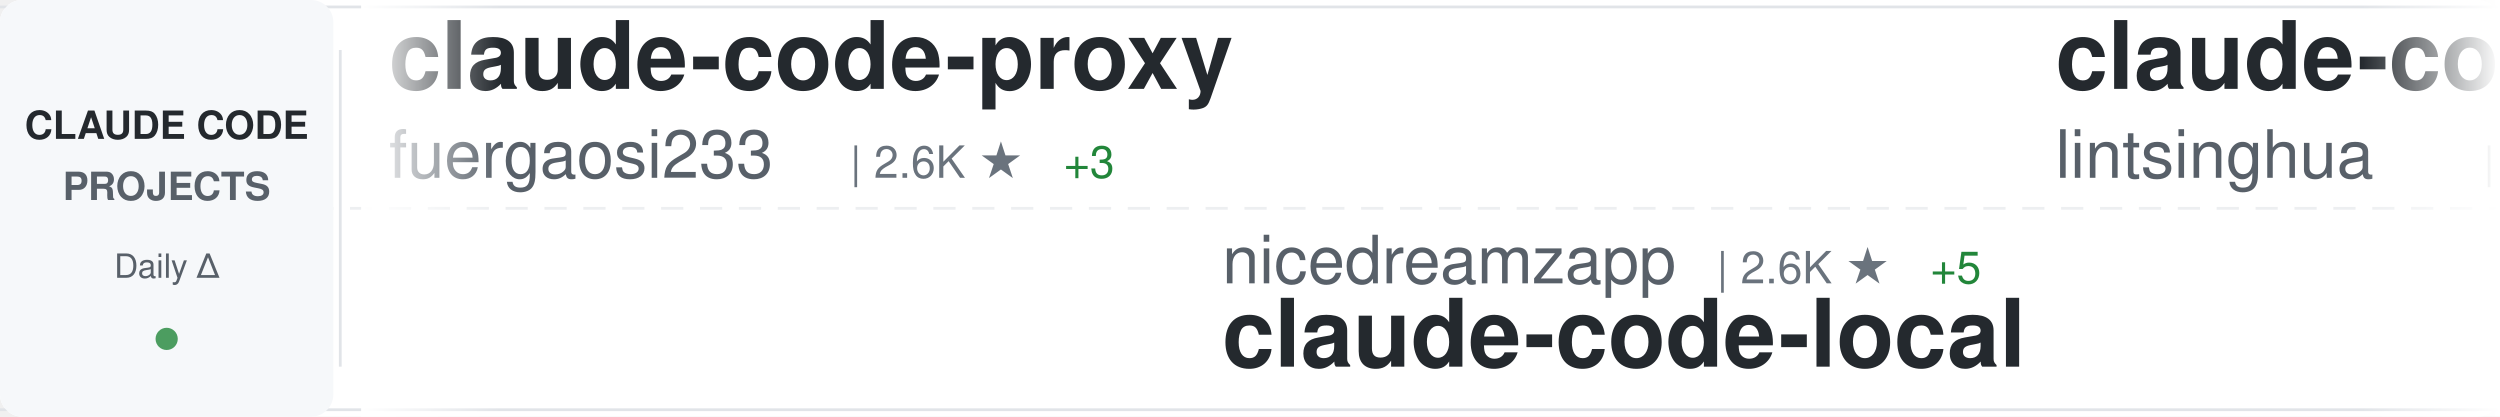
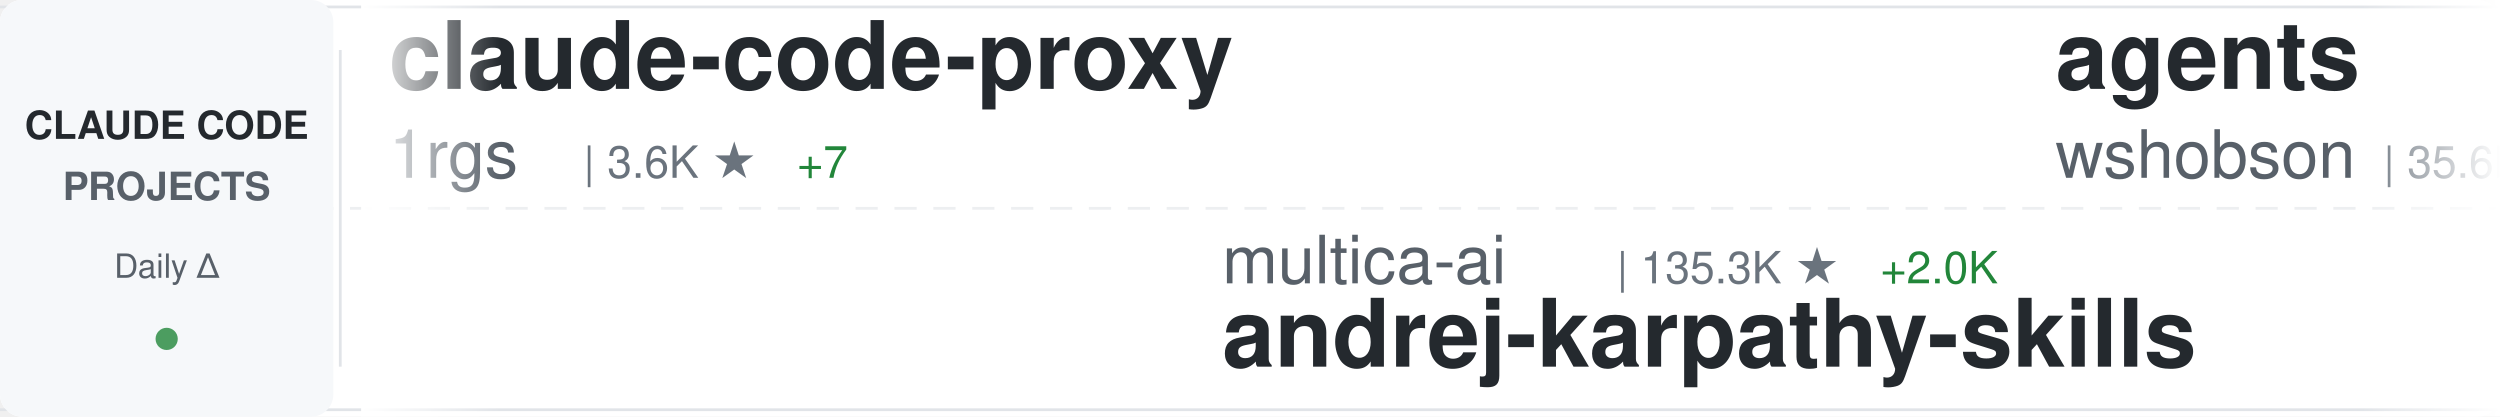
<svg xmlns="http://www.w3.org/2000/svg" width="900" height="150">
  <defs>
    <linearGradient id="awesomeLeftFade" x1="0%" y1="0%" x2="100%" y2="0%">
      <stop offset="0%" style="stop-color:#ffffff;stop-opacity:1" />
      <stop offset="100%" style="stop-color:#ffffff;stop-opacity:0" />
    </linearGradient>
    <linearGradient id="awesomeRightFade" x1="0%" y1="0%" x2="100%" y2="0%">
      <stop offset="0%" style="stop-color:#ffffff;stop-opacity:0" />
      <stop offset="100%" style="stop-color:#ffffff;stop-opacity:1" />
    </linearGradient>
  </defs>
  <rect width="900" height="150" fill="#ffffff" rx="8" />
  <rect x="0" y="2" width="900" height="1" fill="#e1e4e8" />
  <rect x="0" y="147" width="900" height="1" fill="#e1e4e8" />
  <line x1="0" y1="75" x2="900" y2="75" stroke="#e1e4e8" stroke-width="1" stroke-dasharray="8 6" opacity="0.6" />
  <rect x="0" y="0" width="120" height="150" fill="#f6f8fa" rx="8" />
  <text x="60" y="50" font-family="-apple-system, BlinkMacSystemFont, 'Segoe UI', Helvetica, Arial, sans-serif" font-size="14" font-weight="600" fill="#24292e" text-anchor="middle">CLAUDE CODE</text>
  <text x="60" y="72" font-family="-apple-system, BlinkMacSystemFont, 'Segoe UI', Helvetica, Arial, sans-serif" font-size="14" font-weight="600" fill="#586069" text-anchor="middle">PROJECTS</text>
  <text x="60" y="100" font-family="-apple-system, BlinkMacSystemFont, 'Segoe UI', Helvetica, Arial, sans-serif" font-size="12" font-weight="500" fill="#586069" text-anchor="middle">Daily Δ</text>
  <circle cx="60" cy="122" r="4" fill="#22863a" opacity="0.8" />
  <rect x="122" y="18" width="1" height="114" fill="#e1e4e8" />
  <clipPath id="awesomeTickerClip">
    <rect x="130" y="0" width="770" height="150" />
  </clipPath>
  <g clip-path="url(#awesomeTickerClip)">
    <g id="awesomeTickerItems">
      <animateTransform attributeName="transform" attributeType="XML" type="translate" from="0 0" to="-3000 0" dur="54s" repeatCount="indefinite" />
      <g transform="translate(0, 0)">
        <text x="140" y="32" font-family="-apple-system, BlinkMacSystemFont, 'Segoe UI', Helvetica, Arial, sans-serif" font-size="34" font-weight="600" fill="#24292e">claude-code-proxy</text>
-         <text x="140" y="64" font-family="-apple-system, BlinkMacSystemFont, 'Segoe UI', Helvetica, Arial, sans-serif" font-size="24" font-weight="400" fill="#586069">fuergaosi233</text>
-         <text x="306" y="64" font-family="-apple-system, BlinkMacSystemFont, 'Segoe UI', Helvetica, Arial, sans-serif" font-size="16" font-weight="500" fill="#6a737d">| 2.6K ★</text>
-         <text x="383" y="64" font-family="-apple-system, BlinkMacSystemFont, 'Segoe UI', Helvetica, Arial, sans-serif" font-size="16" font-weight="500" fill="#22863a"> +3</text>
+         <text x="140" y="64" font-family="-apple-system, BlinkMacSystemFont, 'Segoe UI', Helvetica, Arial, sans-serif" font-size="24" font-weight="400" fill="#586069">1rgs</text>
+         <text x="210" y="64" font-family="-apple-system, BlinkMacSystemFont, 'Segoe UI', Helvetica, Arial, sans-serif" font-size="16" font-weight="500" fill="#6a737d">| 3.6K ★</text>
+         <text x="287" y="64" font-family="-apple-system, BlinkMacSystemFont, 'Segoe UI', Helvetica, Arial, sans-serif" font-size="16" font-weight="500" fill="#22863a"> +7</text>
      </g>
      <g transform="translate(300, 0)">
-         <text x="140" y="102" font-family="-apple-system, BlinkMacSystemFont, 'Segoe UI', Helvetica, Arial, sans-serif" font-size="24" font-weight="400" fill="#586069">nicedreamzapp</text>
-         <text x="318" y="102" font-family="-apple-system, BlinkMacSystemFont, 'Segoe UI', Helvetica, Arial, sans-serif" font-size="16" font-weight="500" fill="#6a737d">| 2.6K ★</text>
-         <text x="395" y="102" font-family="-apple-system, BlinkMacSystemFont, 'Segoe UI', Helvetica, Arial, sans-serif" font-size="16" font-weight="500" fill="#22863a"> +5</text>
-         <text x="140" y="132" font-family="-apple-system, BlinkMacSystemFont, 'Segoe UI', Helvetica, Arial, sans-serif" font-size="34" font-weight="600" fill="#24292e">claude-code-local</text>
+         <text x="140" y="102" font-family="-apple-system, BlinkMacSystemFont, 'Segoe UI', Helvetica, Arial, sans-serif" font-size="24" font-weight="400" fill="#586069">multica-ai</text>
+         <text x="282" y="102" font-family="-apple-system, BlinkMacSystemFont, 'Segoe UI', Helvetica, Arial, sans-serif" font-size="16" font-weight="500" fill="#6a737d">| 135.3K ★</text>
+         <text x="377" y="102" font-family="-apple-system, BlinkMacSystemFont, 'Segoe UI', Helvetica, Arial, sans-serif" font-size="16" font-weight="500" fill="#22863a"> +2.0K</text>
+         <text x="140" y="132" font-family="-apple-system, BlinkMacSystemFont, 'Segoe UI', Helvetica, Arial, sans-serif" font-size="34" font-weight="600" fill="#24292e">andrej-karpathy-skills</text>
      </g>
      <g transform="translate(600, 0)">
-         <text x="140" y="32" font-family="-apple-system, BlinkMacSystemFont, 'Segoe UI', Helvetica, Arial, sans-serif" font-size="34" font-weight="600" fill="#24292e">claude-code-book</text>
-         <text x="140" y="64" font-family="-apple-system, BlinkMacSystemFont, 'Segoe UI', Helvetica, Arial, sans-serif" font-size="24" font-weight="400" fill="#586069">lintsinghua</text>
-         <text x="294" y="64" font-family="-apple-system, BlinkMacSystemFont, 'Segoe UI', Helvetica, Arial, sans-serif" font-size="16" font-weight="500" fill="#6a737d">| 3.3K ★</text>
-         <text x="371" y="64" font-family="-apple-system, BlinkMacSystemFont, 'Segoe UI', Helvetica, Arial, sans-serif" font-size="16" font-weight="500" fill="#22863a"> +17</text>
+         <text x="140" y="32" font-family="-apple-system, BlinkMacSystemFont, 'Segoe UI', Helvetica, Arial, sans-serif" font-size="34" font-weight="600" fill="#24292e">agents</text>
+         <text x="140" y="64" font-family="-apple-system, BlinkMacSystemFont, 'Segoe UI', Helvetica, Arial, sans-serif" font-size="24" font-weight="400" fill="#586069">wshobson</text>
+         <text x="258" y="64" font-family="-apple-system, BlinkMacSystemFont, 'Segoe UI', Helvetica, Arial, sans-serif" font-size="16" font-weight="500" fill="#6a737d">| 35.6K ★</text>
+         <text x="344" y="64" font-family="-apple-system, BlinkMacSystemFont, 'Segoe UI', Helvetica, Arial, sans-serif" font-size="16" font-weight="500" fill="#22863a"> +63</text>
      </g>
      <g transform="translate(900, 0)">
-         <text x="140" y="102" font-family="-apple-system, BlinkMacSystemFont, 'Segoe UI', Helvetica, Arial, sans-serif" font-size="24" font-weight="400" fill="#586069">hangsman</text>
-         <text x="258" y="102" font-family="-apple-system, BlinkMacSystemFont, 'Segoe UI', Helvetica, Arial, sans-serif" font-size="16" font-weight="500" fill="#6a737d">| 780 ★</text>
-         <text x="326" y="102" font-family="-apple-system, BlinkMacSystemFont, 'Segoe UI', Helvetica, Arial, sans-serif" font-size="16" font-weight="500" fill="#22863a"> +1</text>
-         <text x="140" y="132" font-family="-apple-system, BlinkMacSystemFont, 'Segoe UI', Helvetica, Arial, sans-serif" font-size="34" font-weight="600" fill="#24292e">claude-code-source</text>
+         <text x="140" y="102" font-family="-apple-system, BlinkMacSystemFont, 'Segoe UI', Helvetica, Arial, sans-serif" font-size="24" font-weight="400" fill="#586069">rohitg00</text>
+         <text x="258" y="102" font-family="-apple-system, BlinkMacSystemFont, 'Segoe UI', Helvetica, Arial, sans-serif" font-size="16" font-weight="500" fill="#6a737d">| 1.7K ★</text>
+         <text x="335" y="102" font-family="-apple-system, BlinkMacSystemFont, 'Segoe UI', Helvetica, Arial, sans-serif" font-size="16" font-weight="500" fill="#22863a"> +15</text>
+         <text x="140" y="132" font-family="-apple-system, BlinkMacSystemFont, 'Segoe UI', Helvetica, Arial, sans-serif" font-size="34" font-weight="600" fill="#24292e">awesome-claude-code-tool...</text>
      </g>
      <g transform="translate(1200, 0)">
-         <text x="140" y="32" font-family="-apple-system, BlinkMacSystemFont, 'Segoe UI', Helvetica, Arial, sans-serif" font-size="34" font-weight="600" fill="#24292e">my-claude-code-setup</text>
-         <text x="140" y="64" font-family="-apple-system, BlinkMacSystemFont, 'Segoe UI', Helvetica, Arial, sans-serif" font-size="24" font-weight="400" fill="#586069">centminmod</text>
-         <text x="282" y="64" font-family="-apple-system, BlinkMacSystemFont, 'Segoe UI', Helvetica, Arial, sans-serif" font-size="16" font-weight="500" fill="#6a737d">| 2.3K ★</text>
-         <text x="359" y="64" font-family="-apple-system, BlinkMacSystemFont, 'Segoe UI', Helvetica, Arial, sans-serif" font-size="16" font-weight="500" fill="#22863a"> +9</text>
+         <text x="140" y="32" font-family="-apple-system, BlinkMacSystemFont, 'Segoe UI', Helvetica, Arial, sans-serif" font-size="34" font-weight="600" fill="#24292e">claude-code-source-code</text>
+         <text x="140" y="64" font-family="-apple-system, BlinkMacSystemFont, 'Segoe UI', Helvetica, Arial, sans-serif" font-size="24" font-weight="400" fill="#586069">777genius</text>
+         <text x="270" y="64" font-family="-apple-system, BlinkMacSystemFont, 'Segoe UI', Helvetica, Arial, sans-serif" font-size="16" font-weight="500" fill="#6a737d">| 913 ★</text>
+         <text x="338" y="64" font-family="-apple-system, BlinkMacSystemFont, 'Segoe UI', Helvetica, Arial, sans-serif" font-size="16" font-weight="500" fill="#22863a"> +1</text>
      </g>
      <g transform="translate(1500, 0)">
-         <text x="140" y="102" font-family="-apple-system, BlinkMacSystemFont, 'Segoe UI', Helvetica, Arial, sans-serif" font-size="24" font-weight="400" fill="#586069">feiskyer</text>
-         <text x="258" y="102" font-family="-apple-system, BlinkMacSystemFont, 'Segoe UI', Helvetica, Arial, sans-serif" font-size="16" font-weight="500" fill="#6a737d">| 1.5K ★</text>
-         <text x="335" y="102" font-family="-apple-system, BlinkMacSystemFont, 'Segoe UI', Helvetica, Arial, sans-serif" font-size="16" font-weight="500" fill="#22863a"> +2</text>
-         <text x="140" y="132" font-family="-apple-system, BlinkMacSystemFont, 'Segoe UI', Helvetica, Arial, sans-serif" font-size="34" font-weight="600" fill="#24292e">claude-code-settings</text>
+         <text x="140" y="102" font-family="-apple-system, BlinkMacSystemFont, 'Segoe UI', Helvetica, Arial, sans-serif" font-size="24" font-weight="400" fill="#586069">guanshan</text>
+         <text x="258" y="102" font-family="-apple-system, BlinkMacSystemFont, 'Segoe UI', Helvetica, Arial, sans-serif" font-size="16" font-weight="500" fill="#6a737d">| 59 ★</text>
+         <text x="140" y="132" font-family="-apple-system, BlinkMacSystemFont, 'Segoe UI', Helvetica, Arial, sans-serif" font-size="34" font-weight="600" fill="#24292e">ClaudeCode</text>
      </g>
      <g transform="translate(1800, 0)">
-         <text x="140" y="32" font-family="-apple-system, BlinkMacSystemFont, 'Segoe UI', Helvetica, Arial, sans-serif" font-size="34" font-weight="600" fill="#24292e">Claude-Code-Usage-Monito...</text>
-         <text x="140" y="64" font-family="-apple-system, BlinkMacSystemFont, 'Segoe UI', Helvetica, Arial, sans-serif" font-size="24" font-weight="400" fill="#586069">Maciek-roboblog</text>
-         <text x="342" y="64" font-family="-apple-system, BlinkMacSystemFont, 'Segoe UI', Helvetica, Arial, sans-serif" font-size="16" font-weight="500" fill="#6a737d">| 8.0K ★</text>
-         <text x="419" y="64" font-family="-apple-system, BlinkMacSystemFont, 'Segoe UI', Helvetica, Arial, sans-serif" font-size="16" font-weight="500" fill="#22863a"> +9</text>
+         <text x="140" y="32" font-family="-apple-system, BlinkMacSystemFont, 'Segoe UI', Helvetica, Arial, sans-serif" font-size="34" font-weight="600" fill="#24292e">claude-code-prompts</text>
+         <text x="140" y="64" font-family="-apple-system, BlinkMacSystemFont, 'Segoe UI', Helvetica, Arial, sans-serif" font-size="24" font-weight="400" fill="#586069">repowise-dev</text>
+         <text x="306" y="64" font-family="-apple-system, BlinkMacSystemFont, 'Segoe UI', Helvetica, Arial, sans-serif" font-size="16" font-weight="500" fill="#6a737d">| 1.0K ★</text>
+         <text x="383" y="64" font-family="-apple-system, BlinkMacSystemFont, 'Segoe UI', Helvetica, Arial, sans-serif" font-size="16" font-weight="500" fill="#22863a"> +4</text>
      </g>
      <g transform="translate(2100, 0)">
-         <text x="140" y="102" font-family="-apple-system, BlinkMacSystemFont, 'Segoe UI', Helvetica, Arial, sans-serif" font-size="24" font-weight="400" fill="#586069">kodu-ai</text>
-         <text x="246" y="102" font-family="-apple-system, BlinkMacSystemFont, 'Segoe UI', Helvetica, Arial, sans-serif" font-size="16" font-weight="500" fill="#6a737d">| 5.3K ★</text>
-         <text x="323" y="102" font-family="-apple-system, BlinkMacSystemFont, 'Segoe UI', Helvetica, Arial, sans-serif" font-size="16" font-weight="500" fill="#22863a"> +1</text>
-         <text x="140" y="132" font-family="-apple-system, BlinkMacSystemFont, 'Segoe UI', Helvetica, Arial, sans-serif" font-size="34" font-weight="600" fill="#24292e">claude-coder</text>
+         <text x="140" y="102" font-family="-apple-system, BlinkMacSystemFont, 'Segoe UI', Helvetica, Arial, sans-serif" font-size="24" font-weight="400" fill="#586069">ChrisWiles</text>
+         <text x="282" y="102" font-family="-apple-system, BlinkMacSystemFont, 'Segoe UI', Helvetica, Arial, sans-serif" font-size="16" font-weight="500" fill="#6a737d">| 5.9K ★</text>
+         <text x="359" y="102" font-family="-apple-system, BlinkMacSystemFont, 'Segoe UI', Helvetica, Arial, sans-serif" font-size="16" font-weight="500" fill="#22863a"> +2</text>
+         <text x="140" y="132" font-family="-apple-system, BlinkMacSystemFont, 'Segoe UI', Helvetica, Arial, sans-serif" font-size="34" font-weight="600" fill="#24292e">claude-code-showcase</text>
      </g>
      <g transform="translate(2400, 0)">
-         <text x="140" y="32" font-family="-apple-system, BlinkMacSystemFont, 'Segoe UI', Helvetica, Arial, sans-serif" font-size="34" font-weight="600" fill="#24292e">claude-code-from-scratch</text>
-         <text x="140" y="64" font-family="-apple-system, BlinkMacSystemFont, 'Segoe UI', Helvetica, Arial, sans-serif" font-size="24" font-weight="400" fill="#586069">Windy3f3f3f3f</text>
-         <text x="318" y="64" font-family="-apple-system, BlinkMacSystemFont, 'Segoe UI', Helvetica, Arial, sans-serif" font-size="16" font-weight="500" fill="#6a737d">| 1.2K ★</text>
-         <text x="395" y="64" font-family="-apple-system, BlinkMacSystemFont, 'Segoe UI', Helvetica, Arial, sans-serif" font-size="16" font-weight="500" fill="#22863a"> +10</text>
+         <text x="140" y="32" font-family="-apple-system, BlinkMacSystemFont, 'Segoe UI', Helvetica, Arial, sans-serif" font-size="34" font-weight="600" fill="#24292e">Claude-code</text>
+         <text x="140" y="64" font-family="-apple-system, BlinkMacSystemFont, 'Segoe UI', Helvetica, Arial, sans-serif" font-size="24" font-weight="400" fill="#586069">zstmfhy</text>
+         <text x="246" y="64" font-family="-apple-system, BlinkMacSystemFont, 'Segoe UI', Helvetica, Arial, sans-serif" font-size="16" font-weight="500" fill="#6a737d">| 190 ★</text>
+         <text x="314" y="64" font-family="-apple-system, BlinkMacSystemFont, 'Segoe UI', Helvetica, Arial, sans-serif" font-size="16" font-weight="500" fill="#22863a"> +1</text>
      </g>
      <g transform="translate(2700, 0)">
-         <text x="140" y="102" font-family="-apple-system, BlinkMacSystemFont, 'Segoe UI', Helvetica, Arial, sans-serif" font-size="24" font-weight="400" fill="#586069">VoltAgent</text>
-         <text x="270" y="102" font-family="-apple-system, BlinkMacSystemFont, 'Segoe UI', Helvetica, Arial, sans-serif" font-size="16" font-weight="500" fill="#6a737d">| 20.0K ★</text>
-         <text x="356" y="102" font-family="-apple-system, BlinkMacSystemFont, 'Segoe UI', Helvetica, Arial, sans-serif" font-size="16" font-weight="500" fill="#22863a"> +66</text>
-         <text x="140" y="132" font-family="-apple-system, BlinkMacSystemFont, 'Segoe UI', Helvetica, Arial, sans-serif" font-size="34" font-weight="600" fill="#24292e">awesome-claude-code-suba...</text>
+         <text x="140" y="102" font-family="-apple-system, BlinkMacSystemFont, 'Segoe UI', Helvetica, Arial, sans-serif" font-size="24" font-weight="400" fill="#586069">disler</text>
+         <text x="234" y="102" font-family="-apple-system, BlinkMacSystemFont, 'Segoe UI', Helvetica, Arial, sans-serif" font-size="16" font-weight="500" fill="#6a737d">| 3.7K ★</text>
+         <text x="311" y="102" font-family="-apple-system, BlinkMacSystemFont, 'Segoe UI', Helvetica, Arial, sans-serif" font-size="16" font-weight="500" fill="#22863a"> +5</text>
+         <text x="140" y="132" font-family="-apple-system, BlinkMacSystemFont, 'Segoe UI', Helvetica, Arial, sans-serif" font-size="34" font-weight="600" fill="#24292e">claude-code-hooks-master...</text>
      </g>
      <g transform="translate(3000, 0)">
        <text x="140" y="32" font-family="-apple-system, BlinkMacSystemFont, 'Segoe UI', Helvetica, Arial, sans-serif" font-size="34" font-weight="600" fill="#24292e">claude-code-proxy</text>
-         <text x="140" y="64" font-family="-apple-system, BlinkMacSystemFont, 'Segoe UI', Helvetica, Arial, sans-serif" font-size="24" font-weight="400" fill="#586069">fuergaosi233</text>
-         <text x="306" y="64" font-family="-apple-system, BlinkMacSystemFont, 'Segoe UI', Helvetica, Arial, sans-serif" font-size="16" font-weight="500" fill="#6a737d">| 2.6K ★</text>
-         <text x="383" y="64" font-family="-apple-system, BlinkMacSystemFont, 'Segoe UI', Helvetica, Arial, sans-serif" font-size="16" font-weight="500" fill="#22863a"> +3</text>
+         <text x="140" y="64" font-family="-apple-system, BlinkMacSystemFont, 'Segoe UI', Helvetica, Arial, sans-serif" font-size="24" font-weight="400" fill="#586069">1rgs</text>
+         <text x="210" y="64" font-family="-apple-system, BlinkMacSystemFont, 'Segoe UI', Helvetica, Arial, sans-serif" font-size="16" font-weight="500" fill="#6a737d">| 3.6K ★</text>
+         <text x="287" y="64" font-family="-apple-system, BlinkMacSystemFont, 'Segoe UI', Helvetica, Arial, sans-serif" font-size="16" font-weight="500" fill="#22863a"> +7</text>
      </g>
      <g transform="translate(3300, 0)">
-         <text x="140" y="102" font-family="-apple-system, BlinkMacSystemFont, 'Segoe UI', Helvetica, Arial, sans-serif" font-size="24" font-weight="400" fill="#586069">nicedreamzapp</text>
-         <text x="318" y="102" font-family="-apple-system, BlinkMacSystemFont, 'Segoe UI', Helvetica, Arial, sans-serif" font-size="16" font-weight="500" fill="#6a737d">| 2.6K ★</text>
-         <text x="395" y="102" font-family="-apple-system, BlinkMacSystemFont, 'Segoe UI', Helvetica, Arial, sans-serif" font-size="16" font-weight="500" fill="#22863a"> +5</text>
-         <text x="140" y="132" font-family="-apple-system, BlinkMacSystemFont, 'Segoe UI', Helvetica, Arial, sans-serif" font-size="34" font-weight="600" fill="#24292e">claude-code-local</text>
+         <text x="140" y="102" font-family="-apple-system, BlinkMacSystemFont, 'Segoe UI', Helvetica, Arial, sans-serif" font-size="24" font-weight="400" fill="#586069">multica-ai</text>
+         <text x="282" y="102" font-family="-apple-system, BlinkMacSystemFont, 'Segoe UI', Helvetica, Arial, sans-serif" font-size="16" font-weight="500" fill="#6a737d">| 135.3K ★</text>
+         <text x="377" y="102" font-family="-apple-system, BlinkMacSystemFont, 'Segoe UI', Helvetica, Arial, sans-serif" font-size="16" font-weight="500" fill="#22863a"> +2.0K</text>
+         <text x="140" y="132" font-family="-apple-system, BlinkMacSystemFont, 'Segoe UI', Helvetica, Arial, sans-serif" font-size="34" font-weight="600" fill="#24292e">andrej-karpathy-skills</text>
      </g>
      <g transform="translate(3600, 0)">
-         <text x="140" y="32" font-family="-apple-system, BlinkMacSystemFont, 'Segoe UI', Helvetica, Arial, sans-serif" font-size="34" font-weight="600" fill="#24292e">claude-code-book</text>
-         <text x="140" y="64" font-family="-apple-system, BlinkMacSystemFont, 'Segoe UI', Helvetica, Arial, sans-serif" font-size="24" font-weight="400" fill="#586069">lintsinghua</text>
-         <text x="294" y="64" font-family="-apple-system, BlinkMacSystemFont, 'Segoe UI', Helvetica, Arial, sans-serif" font-size="16" font-weight="500" fill="#6a737d">| 3.3K ★</text>
-         <text x="371" y="64" font-family="-apple-system, BlinkMacSystemFont, 'Segoe UI', Helvetica, Arial, sans-serif" font-size="16" font-weight="500" fill="#22863a"> +17</text>
+         <text x="140" y="32" font-family="-apple-system, BlinkMacSystemFont, 'Segoe UI', Helvetica, Arial, sans-serif" font-size="34" font-weight="600" fill="#24292e">agents</text>
+         <text x="140" y="64" font-family="-apple-system, BlinkMacSystemFont, 'Segoe UI', Helvetica, Arial, sans-serif" font-size="24" font-weight="400" fill="#586069">wshobson</text>
+         <text x="258" y="64" font-family="-apple-system, BlinkMacSystemFont, 'Segoe UI', Helvetica, Arial, sans-serif" font-size="16" font-weight="500" fill="#6a737d">| 35.6K ★</text>
+         <text x="344" y="64" font-family="-apple-system, BlinkMacSystemFont, 'Segoe UI', Helvetica, Arial, sans-serif" font-size="16" font-weight="500" fill="#22863a"> +63</text>
      </g>
      <g transform="translate(3900, 0)">
-         <text x="140" y="102" font-family="-apple-system, BlinkMacSystemFont, 'Segoe UI', Helvetica, Arial, sans-serif" font-size="24" font-weight="400" fill="#586069">hangsman</text>
-         <text x="258" y="102" font-family="-apple-system, BlinkMacSystemFont, 'Segoe UI', Helvetica, Arial, sans-serif" font-size="16" font-weight="500" fill="#6a737d">| 780 ★</text>
-         <text x="326" y="102" font-family="-apple-system, BlinkMacSystemFont, 'Segoe UI', Helvetica, Arial, sans-serif" font-size="16" font-weight="500" fill="#22863a"> +1</text>
-         <text x="140" y="132" font-family="-apple-system, BlinkMacSystemFont, 'Segoe UI', Helvetica, Arial, sans-serif" font-size="34" font-weight="600" fill="#24292e">claude-code-source</text>
+         <text x="140" y="102" font-family="-apple-system, BlinkMacSystemFont, 'Segoe UI', Helvetica, Arial, sans-serif" font-size="24" font-weight="400" fill="#586069">rohitg00</text>
+         <text x="258" y="102" font-family="-apple-system, BlinkMacSystemFont, 'Segoe UI', Helvetica, Arial, sans-serif" font-size="16" font-weight="500" fill="#6a737d">| 1.7K ★</text>
+         <text x="335" y="102" font-family="-apple-system, BlinkMacSystemFont, 'Segoe UI', Helvetica, Arial, sans-serif" font-size="16" font-weight="500" fill="#22863a"> +15</text>
+         <text x="140" y="132" font-family="-apple-system, BlinkMacSystemFont, 'Segoe UI', Helvetica, Arial, sans-serif" font-size="34" font-weight="600" fill="#24292e">awesome-claude-code-tool...</text>
      </g>
    </g>
  </g>
  <rect x="130" y="0" width="50" height="150" fill="url(#awesomeLeftFade)" />
  <rect x="850" y="0" width="50" height="150" fill="url(#awesomeRightFade)" />
</svg>
